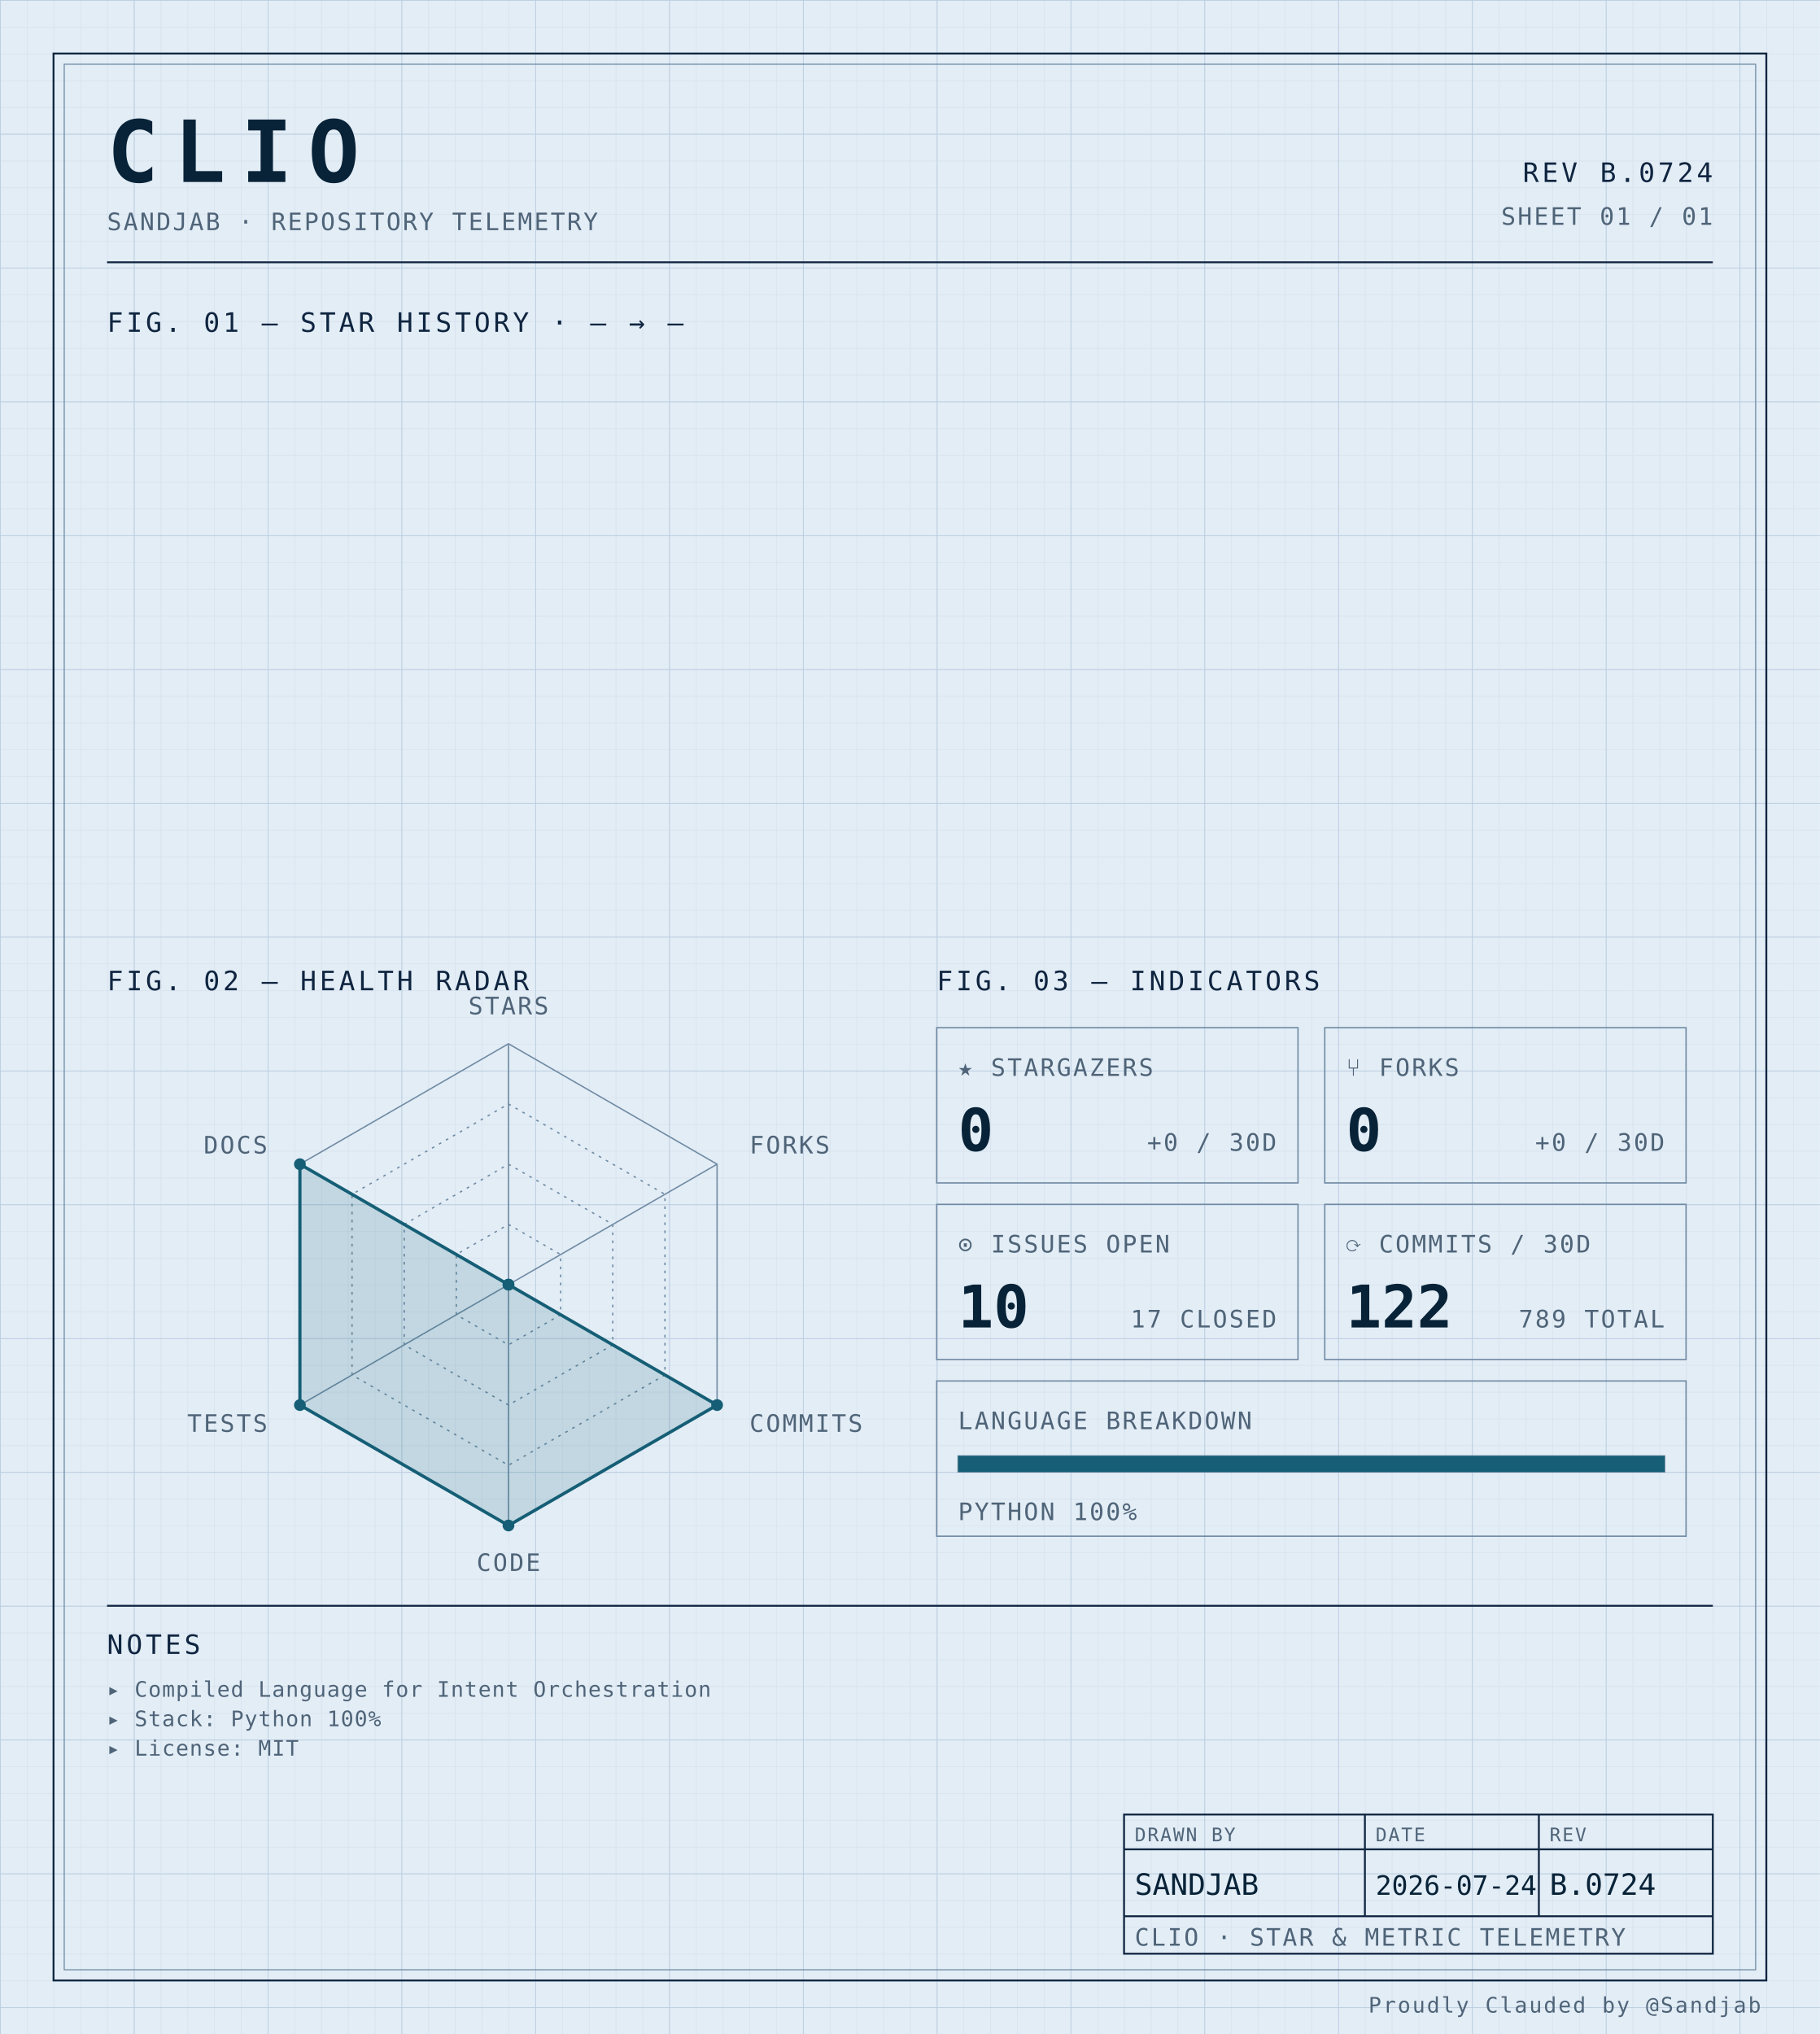
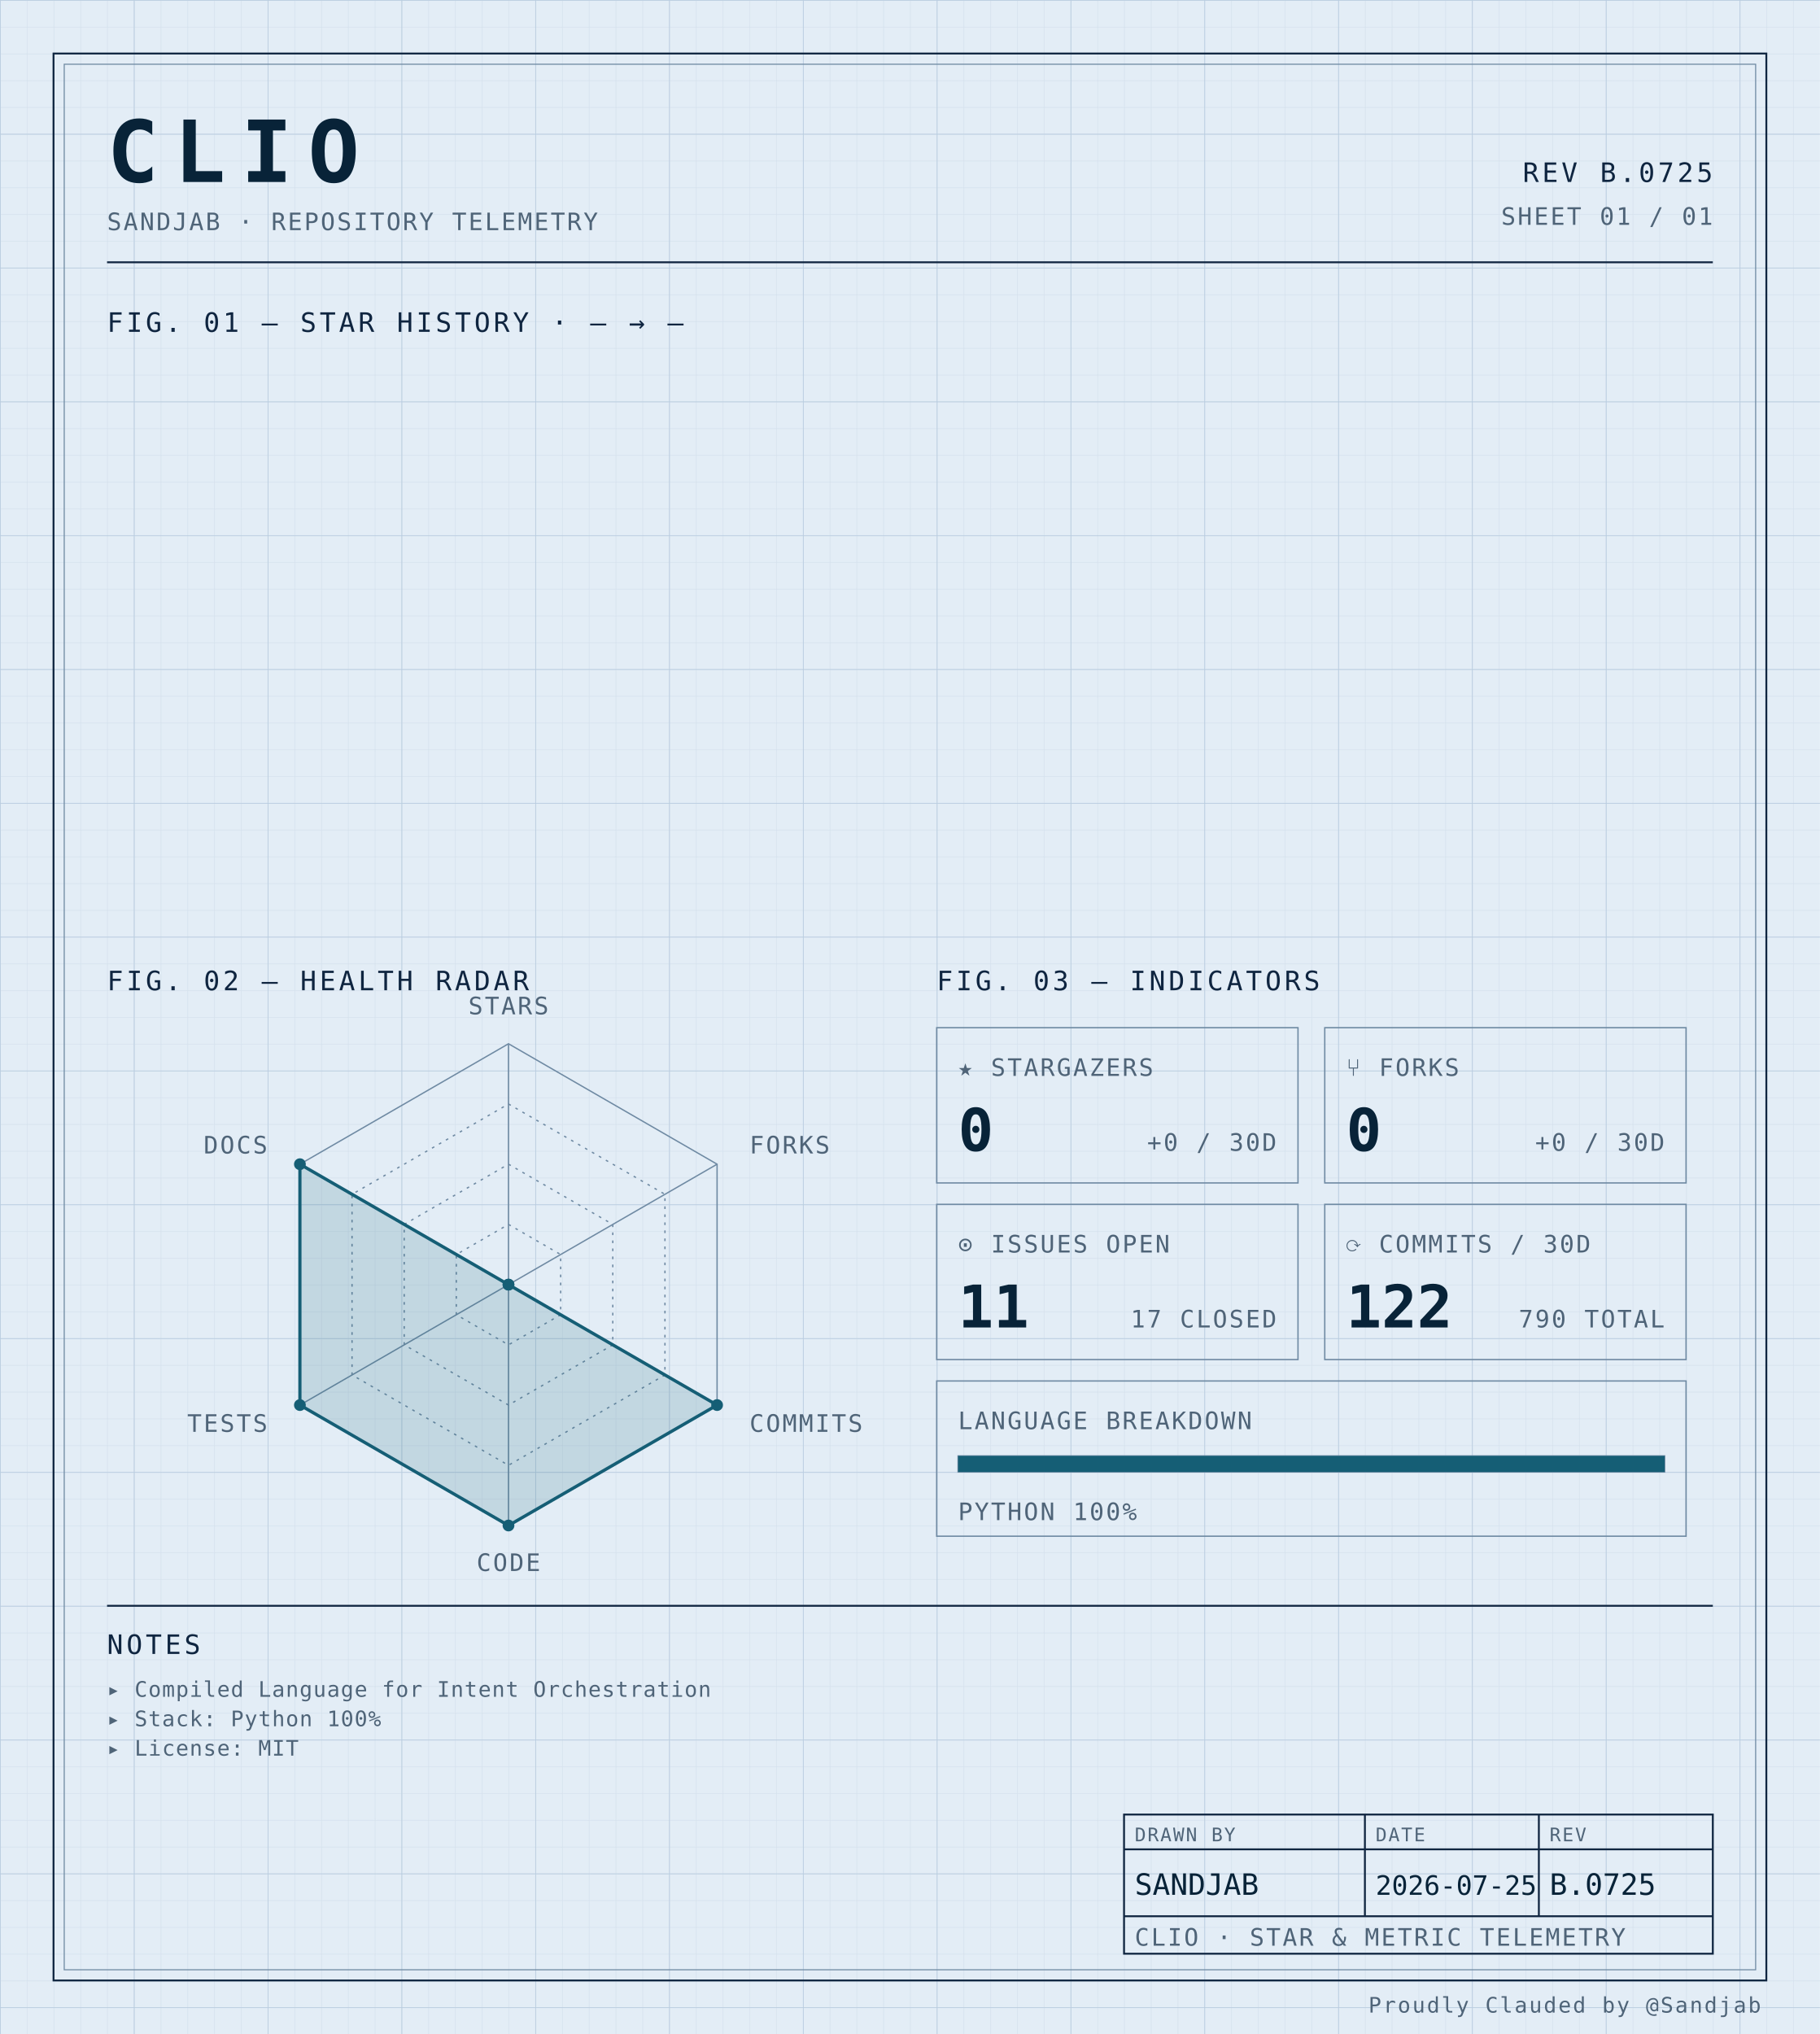
<svg xmlns="http://www.w3.org/2000/svg" width="100%" viewBox="0 0 680 760" role="img">
  <defs>
    <pattern id="grid-fine" width="10" height="10" patternUnits="userSpaceOnUse">
      <path d="M10 0H0V10" fill="none" stroke="#d4e0ec" stroke-width="0.4" />
    </pattern>
    <pattern id="grid-major" width="50" height="50" patternUnits="userSpaceOnUse">
      <path d="M50 0H0V50" fill="none" stroke="#b8cce0" stroke-width="0.5" />
    </pattern>
  </defs>
  <rect x="0" y="0" width="680" height="760" fill="#e3edf6" />
  <rect x="0" y="0" width="680" height="760" fill="url(#grid-fine)" />
  <rect x="0" y="0" width="680" height="760" fill="url(#grid-major)" />
  <rect x="20" y="20" width="640" height="720" fill="none" stroke="#0f2540" stroke-width="0.7" />
  <rect x="24" y="24" width="632" height="712" fill="none" stroke="#6f8aa3" stroke-width="0.4" />
  <text x="40" y="68" font-family="ui-monospace, 'SF Mono', 'JetBrains Mono', 'Cascadia Code', Consolas, monospace" font-size="32" font-weight="700" fill="#082338" text-anchor="start" letter-spacing="0.18em">CLIO</text>
  <text x="40" y="86" font-family="ui-monospace, 'SF Mono', 'JetBrains Mono', 'Cascadia Code', Consolas, monospace" font-size="9" font-weight="400" fill="#4f6478" text-anchor="start" letter-spacing="0.08em">SANDJAB · REPOSITORY TELEMETRY</text>
-   <text x="640" y="68" font-family="ui-monospace, 'SF Mono', 'JetBrains Mono', 'Cascadia Code', Consolas, monospace" font-size="10" font-weight="400" fill="#0f2540" text-anchor="end" letter-spacing="0.12em">REV B.0724</text>
+   <text x="640" y="68" font-family="ui-monospace, 'SF Mono', 'JetBrains Mono', 'Cascadia Code', Consolas, monospace" font-size="10" font-weight="400" fill="#0f2540" text-anchor="end" letter-spacing="0.12em">REV B.0725</text>
  <text x="640" y="84" font-family="ui-monospace, 'SF Mono', 'JetBrains Mono', 'Cascadia Code', Consolas, monospace" font-size="9" font-weight="400" fill="#4f6478" text-anchor="end" letter-spacing="0.08em">SHEET 01 / 01</text>
  <line x1="40" y1="98" x2="640" y2="98" stroke="#0f2540" stroke-width="0.7" />
  <text x="40" y="124" font-family="ui-monospace, 'SF Mono', 'JetBrains Mono', 'Cascadia Code', Consolas, monospace" font-size="10" font-weight="400" fill="#0f2540" text-anchor="start" letter-spacing="0.12em">FIG. 01 — STAR HISTORY · — → —</text>
  <text x="40" y="370" font-family="ui-monospace, 'SF Mono', 'JetBrains Mono', 'Cascadia Code', Consolas, monospace" font-size="10" font-weight="400" fill="#0f2540" text-anchor="start" letter-spacing="0.12em">FIG. 02 — HEALTH RADAR</text>
  <g transform="translate(190 480)">
    <polygon points="0.00,-90.00 77.94,-45.00 77.94,45.00 0.00,90.00 -77.94,45.00 -77.94,-45.00" fill="none" stroke="#6f8aa3" stroke-width="0.5" />
    <polygon points="0.00,-67.50 58.46,-33.75 58.46,33.75 0.00,67.50 -58.46,33.75 -58.46,-33.75" fill="none" stroke="#6f8aa3" stroke-width="0.5" stroke-dasharray="1,2" />
    <polygon points="0.00,-45.00 38.97,-22.50 38.97,22.50 0.00,45.00 -38.97,22.50 -38.97,-22.50" fill="none" stroke="#6f8aa3" stroke-width="0.5" stroke-dasharray="1,2" />
    <polygon points="0.00,-22.50 19.49,-11.25 19.49,11.25 0.00,22.50 -19.49,11.25 -19.49,-11.25" fill="none" stroke="#6f8aa3" stroke-width="0.5" stroke-dasharray="1,2" />
    <line x1="0" y1="0" x2="0.00" y2="-90.00" stroke="#6f8aa3" stroke-width="0.5" />
    <line x1="0" y1="0" x2="77.94" y2="-45.00" stroke="#6f8aa3" stroke-width="0.5" />
    <line x1="0" y1="0" x2="77.94" y2="45.00" stroke="#6f8aa3" stroke-width="0.5" />
    <line x1="0" y1="0" x2="0.00" y2="90.00" stroke="#6f8aa3" stroke-width="0.5" />
    <line x1="0" y1="0" x2="-77.94" y2="45.00" stroke="#6f8aa3" stroke-width="0.5" />
    <line x1="0" y1="0" x2="-77.94" y2="-45.00" stroke="#6f8aa3" stroke-width="0.5" />
    <polygon points="0.00,0.00 0.00,0.00 77.94,45.00 0.00,90.00 -77.94,45.00 -77.94,-45.00" fill="#155e75" fill-opacity="0.16" stroke="#155e75" stroke-width="1.2" />
    <circle cx="0.00" cy="0.00" r="2.2" fill="#155e75" />
    <circle cx="0.00" cy="0.00" r="2.2" fill="#155e75" />
    <circle cx="77.94" cy="45.00" r="2.2" fill="#155e75" />
    <circle cx="0.00" cy="90.00" r="2.2" fill="#155e75" />
    <circle cx="-77.94" cy="45.00" r="2.2" fill="#155e75" />
    <circle cx="-77.94" cy="-45.00" r="2.2" fill="#155e75" />
    <text x="6.3681633555662356e-15" y="-101" font-family="ui-monospace, 'SF Mono', 'JetBrains Mono', 'Cascadia Code', Consolas, monospace" font-size="9" font-weight="400" fill="#4f6478" text-anchor="middle" letter-spacing="0.08em">STARS</text>
    <text x="90.067" y="-49" font-family="ui-monospace, 'SF Mono', 'JetBrains Mono', 'Cascadia Code', Consolas, monospace" font-size="9" font-weight="400" fill="#4f6478" text-anchor="start" letter-spacing="0.08em">FORKS</text>
    <text x="90.067" y="55" font-family="ui-monospace, 'SF Mono', 'JetBrains Mono', 'Cascadia Code', Consolas, monospace" font-size="9" font-weight="400" fill="#4f6478" text-anchor="start" letter-spacing="0.08em">COMMITS</text>
    <text x="6.3681633555662356e-15" y="107" font-family="ui-monospace, 'SF Mono', 'JetBrains Mono', 'Cascadia Code', Consolas, monospace" font-size="9" font-weight="400" fill="#4f6478" text-anchor="middle" letter-spacing="0.08em">CODE</text>
    <text x="-90.067" y="55" font-family="ui-monospace, 'SF Mono', 'JetBrains Mono', 'Cascadia Code', Consolas, monospace" font-size="9" font-weight="400" fill="#4f6478" text-anchor="end" letter-spacing="0.08em">TESTS</text>
    <text x="-90.067" y="-49" font-family="ui-monospace, 'SF Mono', 'JetBrains Mono', 'Cascadia Code', Consolas, monospace" font-size="9" font-weight="400" fill="#4f6478" text-anchor="end" letter-spacing="0.08em">DOCS</text>
  </g>
  <text x="350" y="370" font-family="ui-monospace, 'SF Mono', 'JetBrains Mono', 'Cascadia Code', Consolas, monospace" font-size="10" font-weight="400" fill="#0f2540" text-anchor="start" letter-spacing="0.12em">FIG. 03 — INDICATORS</text>
  <rect x="350" y="384" width="135" height="58" fill="none" stroke="#6f8aa3" stroke-width="0.5" />
  <text x="358" y="402" font-family="ui-monospace, 'SF Mono', 'JetBrains Mono', 'Cascadia Code', Consolas, monospace" font-size="9" font-weight="400" fill="#4f6478" text-anchor="start" letter-spacing="0.08em">★ STARGAZERS</text>
  <text x="358" y="430" font-family="ui-monospace, 'SF Mono', 'JetBrains Mono', 'Cascadia Code', Consolas, monospace" font-size="22" font-weight="700" fill="#082338" text-anchor="start" letter-spacing="normal">0</text>
  <text x="477" y="430" font-family="ui-monospace, 'SF Mono', 'JetBrains Mono', 'Cascadia Code', Consolas, monospace" font-size="9" font-weight="400" fill="#4f6478" text-anchor="end" letter-spacing="0.08em">+0 / 30D</text>
  <rect x="495" y="384" width="135" height="58" fill="none" stroke="#6f8aa3" stroke-width="0.5" />
  <text x="503" y="402" font-family="ui-monospace, 'SF Mono', 'JetBrains Mono', 'Cascadia Code', Consolas, monospace" font-size="9" font-weight="400" fill="#4f6478" text-anchor="start" letter-spacing="0.08em">⑂ FORKS</text>
  <text x="503" y="430" font-family="ui-monospace, 'SF Mono', 'JetBrains Mono', 'Cascadia Code', Consolas, monospace" font-size="22" font-weight="700" fill="#082338" text-anchor="start" letter-spacing="normal">0</text>
  <text x="622" y="430" font-family="ui-monospace, 'SF Mono', 'JetBrains Mono', 'Cascadia Code', Consolas, monospace" font-size="9" font-weight="400" fill="#4f6478" text-anchor="end" letter-spacing="0.08em">+0 / 30D</text>
  <rect x="350" y="450" width="135" height="58" fill="none" stroke="#6f8aa3" stroke-width="0.5" />
  <text x="358" y="468" font-family="ui-monospace, 'SF Mono', 'JetBrains Mono', 'Cascadia Code', Consolas, monospace" font-size="9" font-weight="400" fill="#4f6478" text-anchor="start" letter-spacing="0.08em">⊙ ISSUES OPEN</text>
-   <text x="358" y="496" font-family="ui-monospace, 'SF Mono', 'JetBrains Mono', 'Cascadia Code', Consolas, monospace" font-size="22" font-weight="700" fill="#082338" text-anchor="start" letter-spacing="normal">10</text>
+   <text x="358" y="496" font-family="ui-monospace, 'SF Mono', 'JetBrains Mono', 'Cascadia Code', Consolas, monospace" font-size="22" font-weight="700" fill="#082338" text-anchor="start" letter-spacing="normal">11</text>
  <text x="477" y="496" font-family="ui-monospace, 'SF Mono', 'JetBrains Mono', 'Cascadia Code', Consolas, monospace" font-size="9" font-weight="400" fill="#4f6478" text-anchor="end" letter-spacing="0.08em">17 CLOSED</text>
  <rect x="495" y="450" width="135" height="58" fill="none" stroke="#6f8aa3" stroke-width="0.5" />
  <text x="503" y="468" font-family="ui-monospace, 'SF Mono', 'JetBrains Mono', 'Cascadia Code', Consolas, monospace" font-size="9" font-weight="400" fill="#4f6478" text-anchor="start" letter-spacing="0.08em">⟳ COMMITS / 30D</text>
  <text x="503" y="496" font-family="ui-monospace, 'SF Mono', 'JetBrains Mono', 'Cascadia Code', Consolas, monospace" font-size="22" font-weight="700" fill="#082338" text-anchor="start" letter-spacing="normal">122</text>
-   <text x="622" y="496" font-family="ui-monospace, 'SF Mono', 'JetBrains Mono', 'Cascadia Code', Consolas, monospace" font-size="9" font-weight="400" fill="#4f6478" text-anchor="end" letter-spacing="0.08em">789 TOTAL</text>
+   <text x="622" y="496" font-family="ui-monospace, 'SF Mono', 'JetBrains Mono', 'Cascadia Code', Consolas, monospace" font-size="9" font-weight="400" fill="#4f6478" text-anchor="end" letter-spacing="0.08em">790 TOTAL</text>
  <rect x="350" y="516" width="280" height="58" fill="none" stroke="#6f8aa3" stroke-width="0.5" />
  <text x="358" y="534" font-family="ui-monospace, 'SF Mono', 'JetBrains Mono', 'Cascadia Code', Consolas, monospace" font-size="9" font-weight="400" fill="#4f6478" text-anchor="start" letter-spacing="0.08em">LANGUAGE BREAKDOWN</text>
  <rect x="358" y="544" width="264" height="6" fill="none" stroke="#6f8aa3" stroke-width="0.5" />
  <rect x="358" y="544" width="264.00" height="6" fill="#155e75" />
  <text x="358" y="568" font-family="ui-monospace, 'SF Mono', 'JetBrains Mono', 'Cascadia Code', Consolas, monospace" font-size="9" font-weight="400" fill="#4f6478" text-anchor="start" letter-spacing="0.08em">PYTHON 100%</text>
  <line x1="40" y1="600" x2="640" y2="600" stroke="#0f2540" stroke-width="0.7" />
  <text x="40" y="618" font-family="ui-monospace, 'SF Mono', 'JetBrains Mono', 'Cascadia Code', Consolas, monospace" font-size="10" font-weight="400" fill="#0f2540" text-anchor="start" letter-spacing="0.12em">NOTES</text>
  <text x="40" y="634" font-family="ui-monospace, 'SF Mono', 'JetBrains Mono', 'Cascadia Code', Consolas, monospace" font-size="8" font-weight="400" fill="#4f6478" text-anchor="start" letter-spacing="0.04em">▸ Compiled Language for Intent Orchestration</text>
  <text x="40" y="645" font-family="ui-monospace, 'SF Mono', 'JetBrains Mono', 'Cascadia Code', Consolas, monospace" font-size="8" font-weight="400" fill="#4f6478" text-anchor="start" letter-spacing="0.04em">▸ Stack: Python 100%</text>
  <text x="40" y="656" font-family="ui-monospace, 'SF Mono', 'JetBrains Mono', 'Cascadia Code', Consolas, monospace" font-size="8" font-weight="400" fill="#4f6478" text-anchor="start" letter-spacing="0.04em">▸ License: MIT</text>
  <rect x="420" y="678" width="220" height="52" fill="none" stroke="#0f2540" stroke-width="0.7" />
  <line x1="420" y1="691" x2="640" y2="691" stroke="#0f2540" stroke-width="0.7" />
  <line x1="420" y1="716" x2="640" y2="716" stroke="#0f2540" stroke-width="0.7" />
  <line x1="510" y1="678" x2="510" y2="716" stroke="#0f2540" stroke-width="0.7" />
  <line x1="575" y1="678" x2="575" y2="716" stroke="#0f2540" stroke-width="0.7" />
  <text x="424" y="688" font-family="ui-monospace, 'SF Mono', 'JetBrains Mono', 'Cascadia Code', Consolas, monospace" font-size="7" font-weight="400" fill="#4f6478" text-anchor="start" letter-spacing="0.08em">DRAWN BY</text>
  <text x="514" y="688" font-family="ui-monospace, 'SF Mono', 'JetBrains Mono', 'Cascadia Code', Consolas, monospace" font-size="7" font-weight="400" fill="#4f6478" text-anchor="start" letter-spacing="0.08em">DATE</text>
  <text x="579" y="688" font-family="ui-monospace, 'SF Mono', 'JetBrains Mono', 'Cascadia Code', Consolas, monospace" font-size="7" font-weight="400" fill="#4f6478" text-anchor="start" letter-spacing="0.08em">REV</text>
  <text x="424" y="708" font-family="ui-monospace, 'SF Mono', 'JetBrains Mono', 'Cascadia Code', Consolas, monospace" font-size="11" font-weight="400" fill="#082338" text-anchor="start" letter-spacing="normal">SANDJAB</text>
-   <text x="514" y="708" font-family="ui-monospace, 'SF Mono', 'JetBrains Mono', 'Cascadia Code', Consolas, monospace" font-size="10" font-weight="400" fill="#082338" text-anchor="start" letter-spacing="normal">2026-07-24</text>
-   <text x="579" y="708" font-family="ui-monospace, 'SF Mono', 'JetBrains Mono', 'Cascadia Code', Consolas, monospace" font-size="11" font-weight="400" fill="#082338" text-anchor="start" letter-spacing="normal">B.0724</text>
+   <text x="514" y="708" font-family="ui-monospace, 'SF Mono', 'JetBrains Mono', 'Cascadia Code', Consolas, monospace" font-size="10" font-weight="400" fill="#082338" text-anchor="start" letter-spacing="normal">2026-07-25</text>
+   <text x="579" y="708" font-family="ui-monospace, 'SF Mono', 'JetBrains Mono', 'Cascadia Code', Consolas, monospace" font-size="11" font-weight="400" fill="#082338" text-anchor="start" letter-spacing="normal">B.0725</text>
  <text x="424" y="727" font-family="ui-monospace, 'SF Mono', 'JetBrains Mono', 'Cascadia Code', Consolas, monospace" font-size="9" font-weight="400" fill="#4f6478" text-anchor="start" letter-spacing="0.08em">CLIO · STAR &amp; METRIC TELEMETRY</text>
  <text x="658" y="752" font-family="ui-monospace, 'SF Mono', 'JetBrains Mono', 'Cascadia Code', Consolas, monospace" font-size="8" font-weight="400" fill="#4f6478" text-anchor="end" letter-spacing="0.08em">Proudly Clauded by @Sandjab</text>
</svg>
